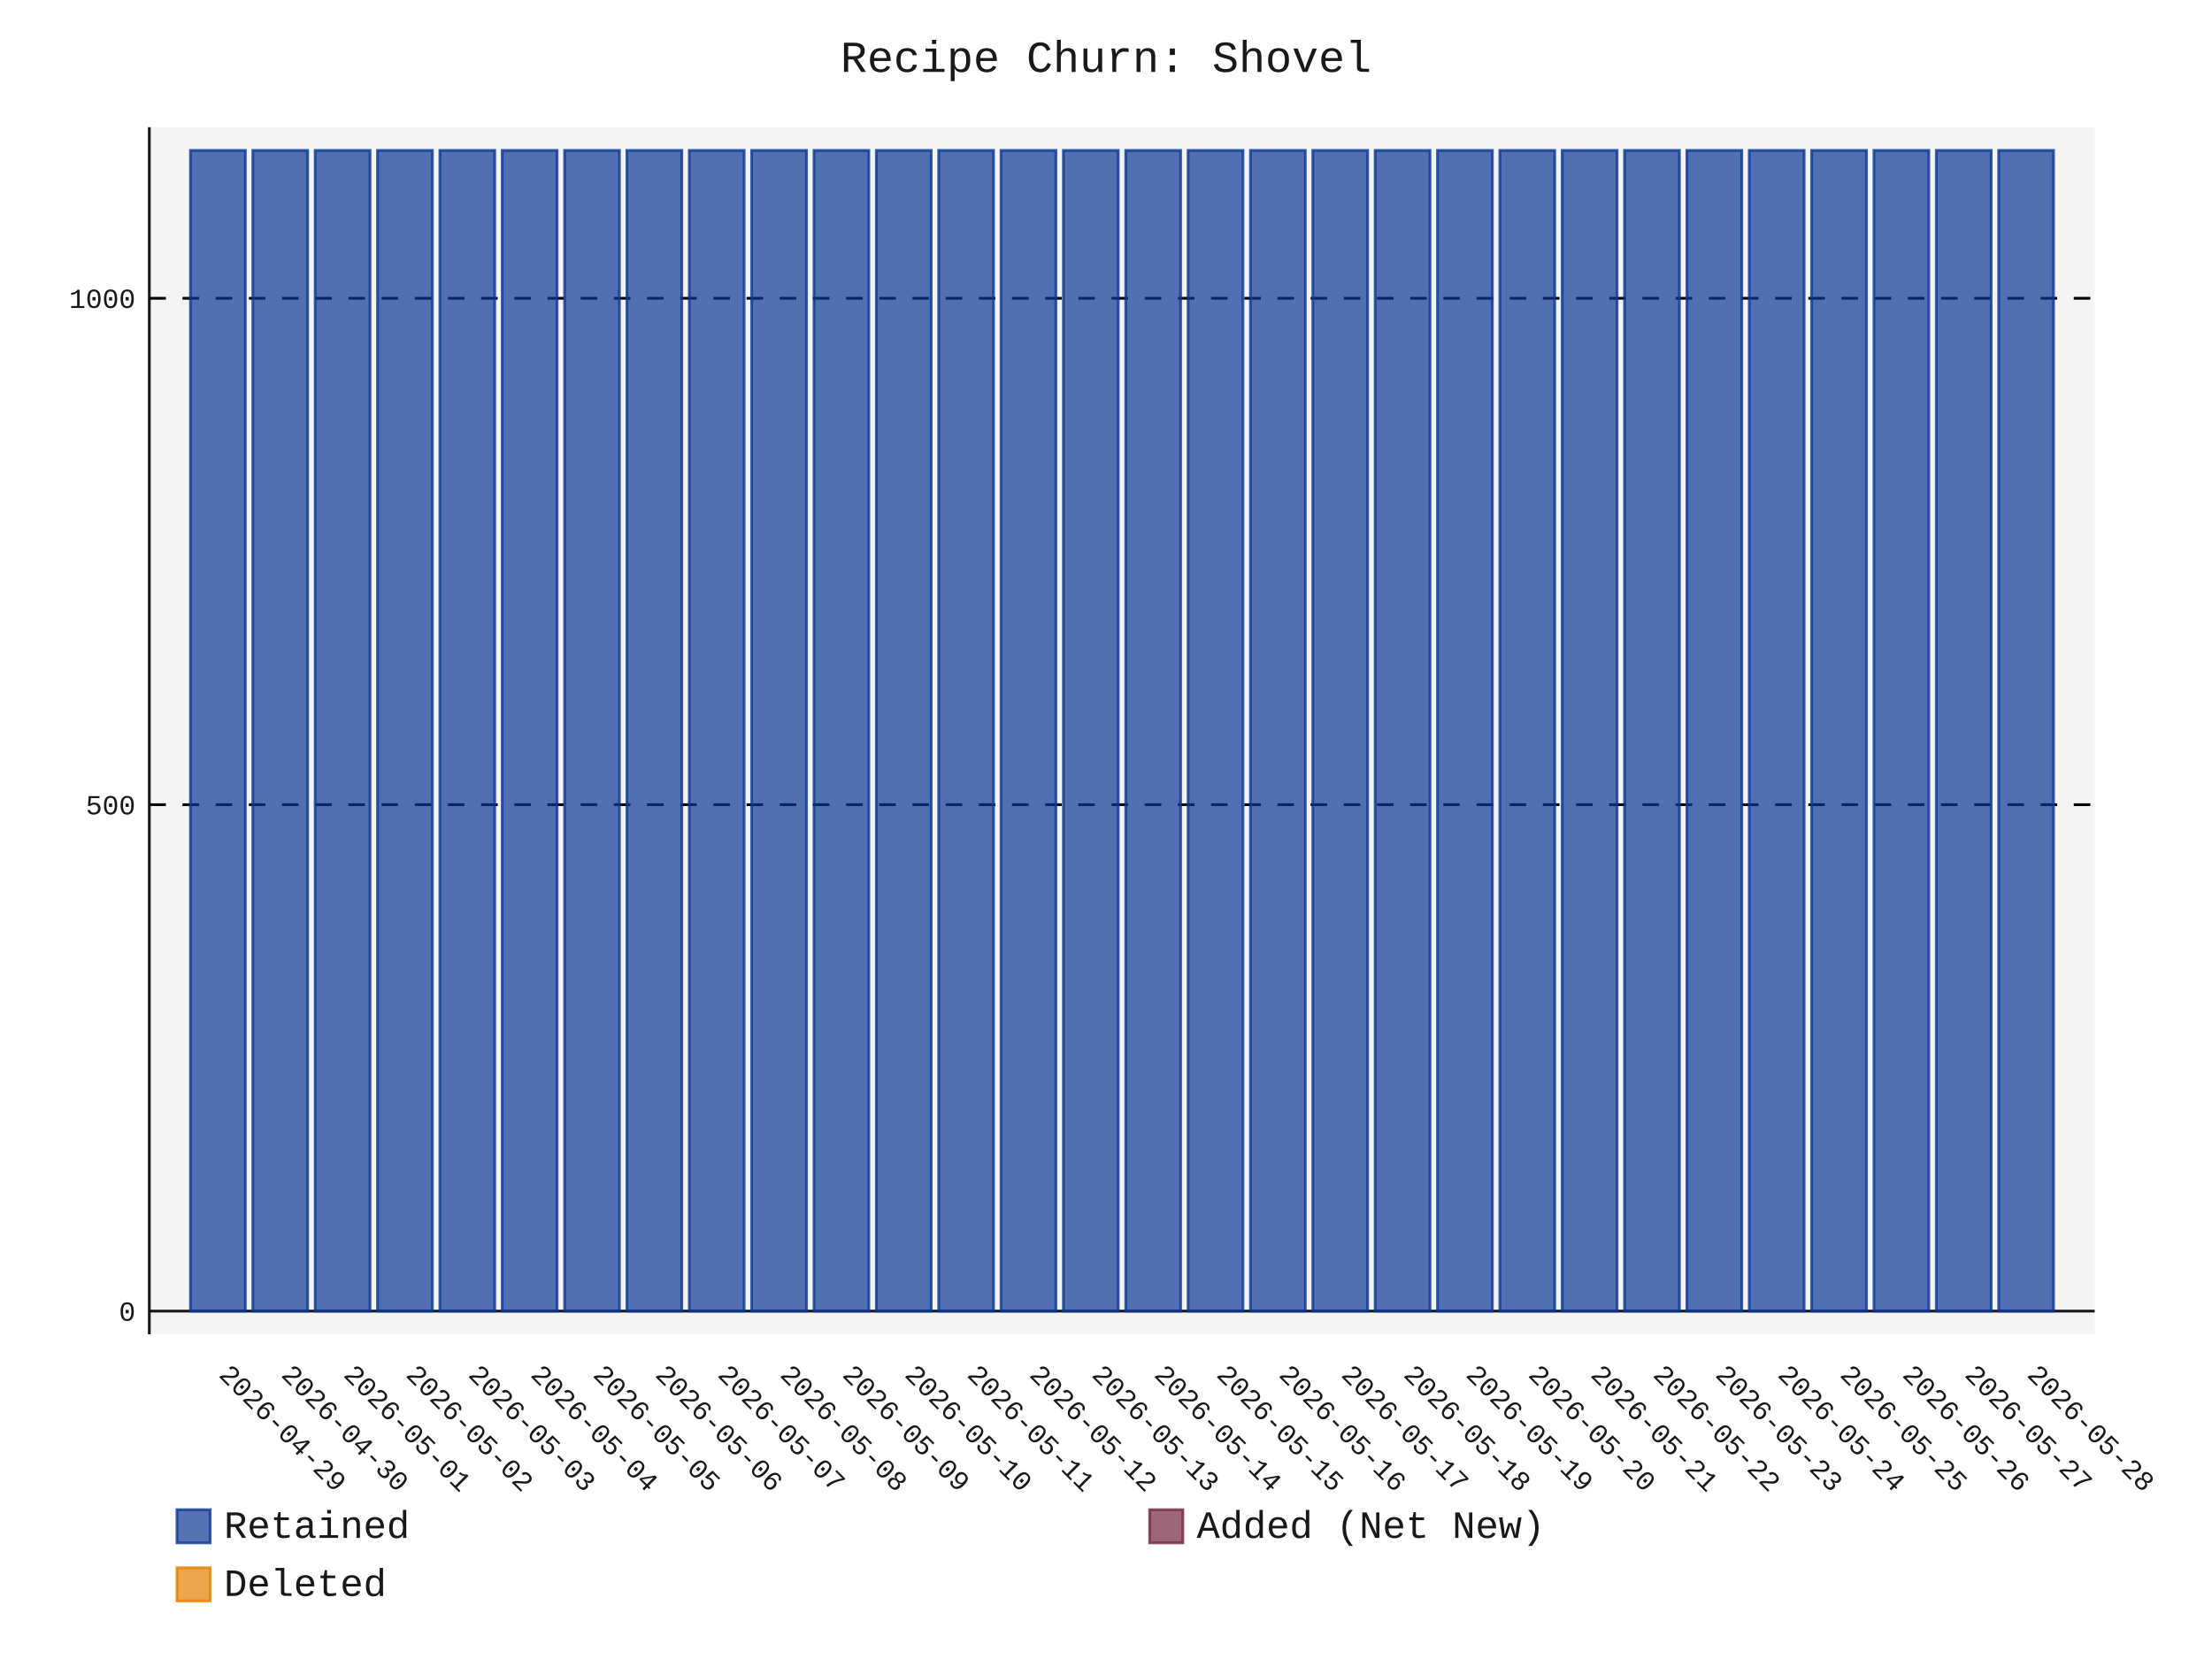
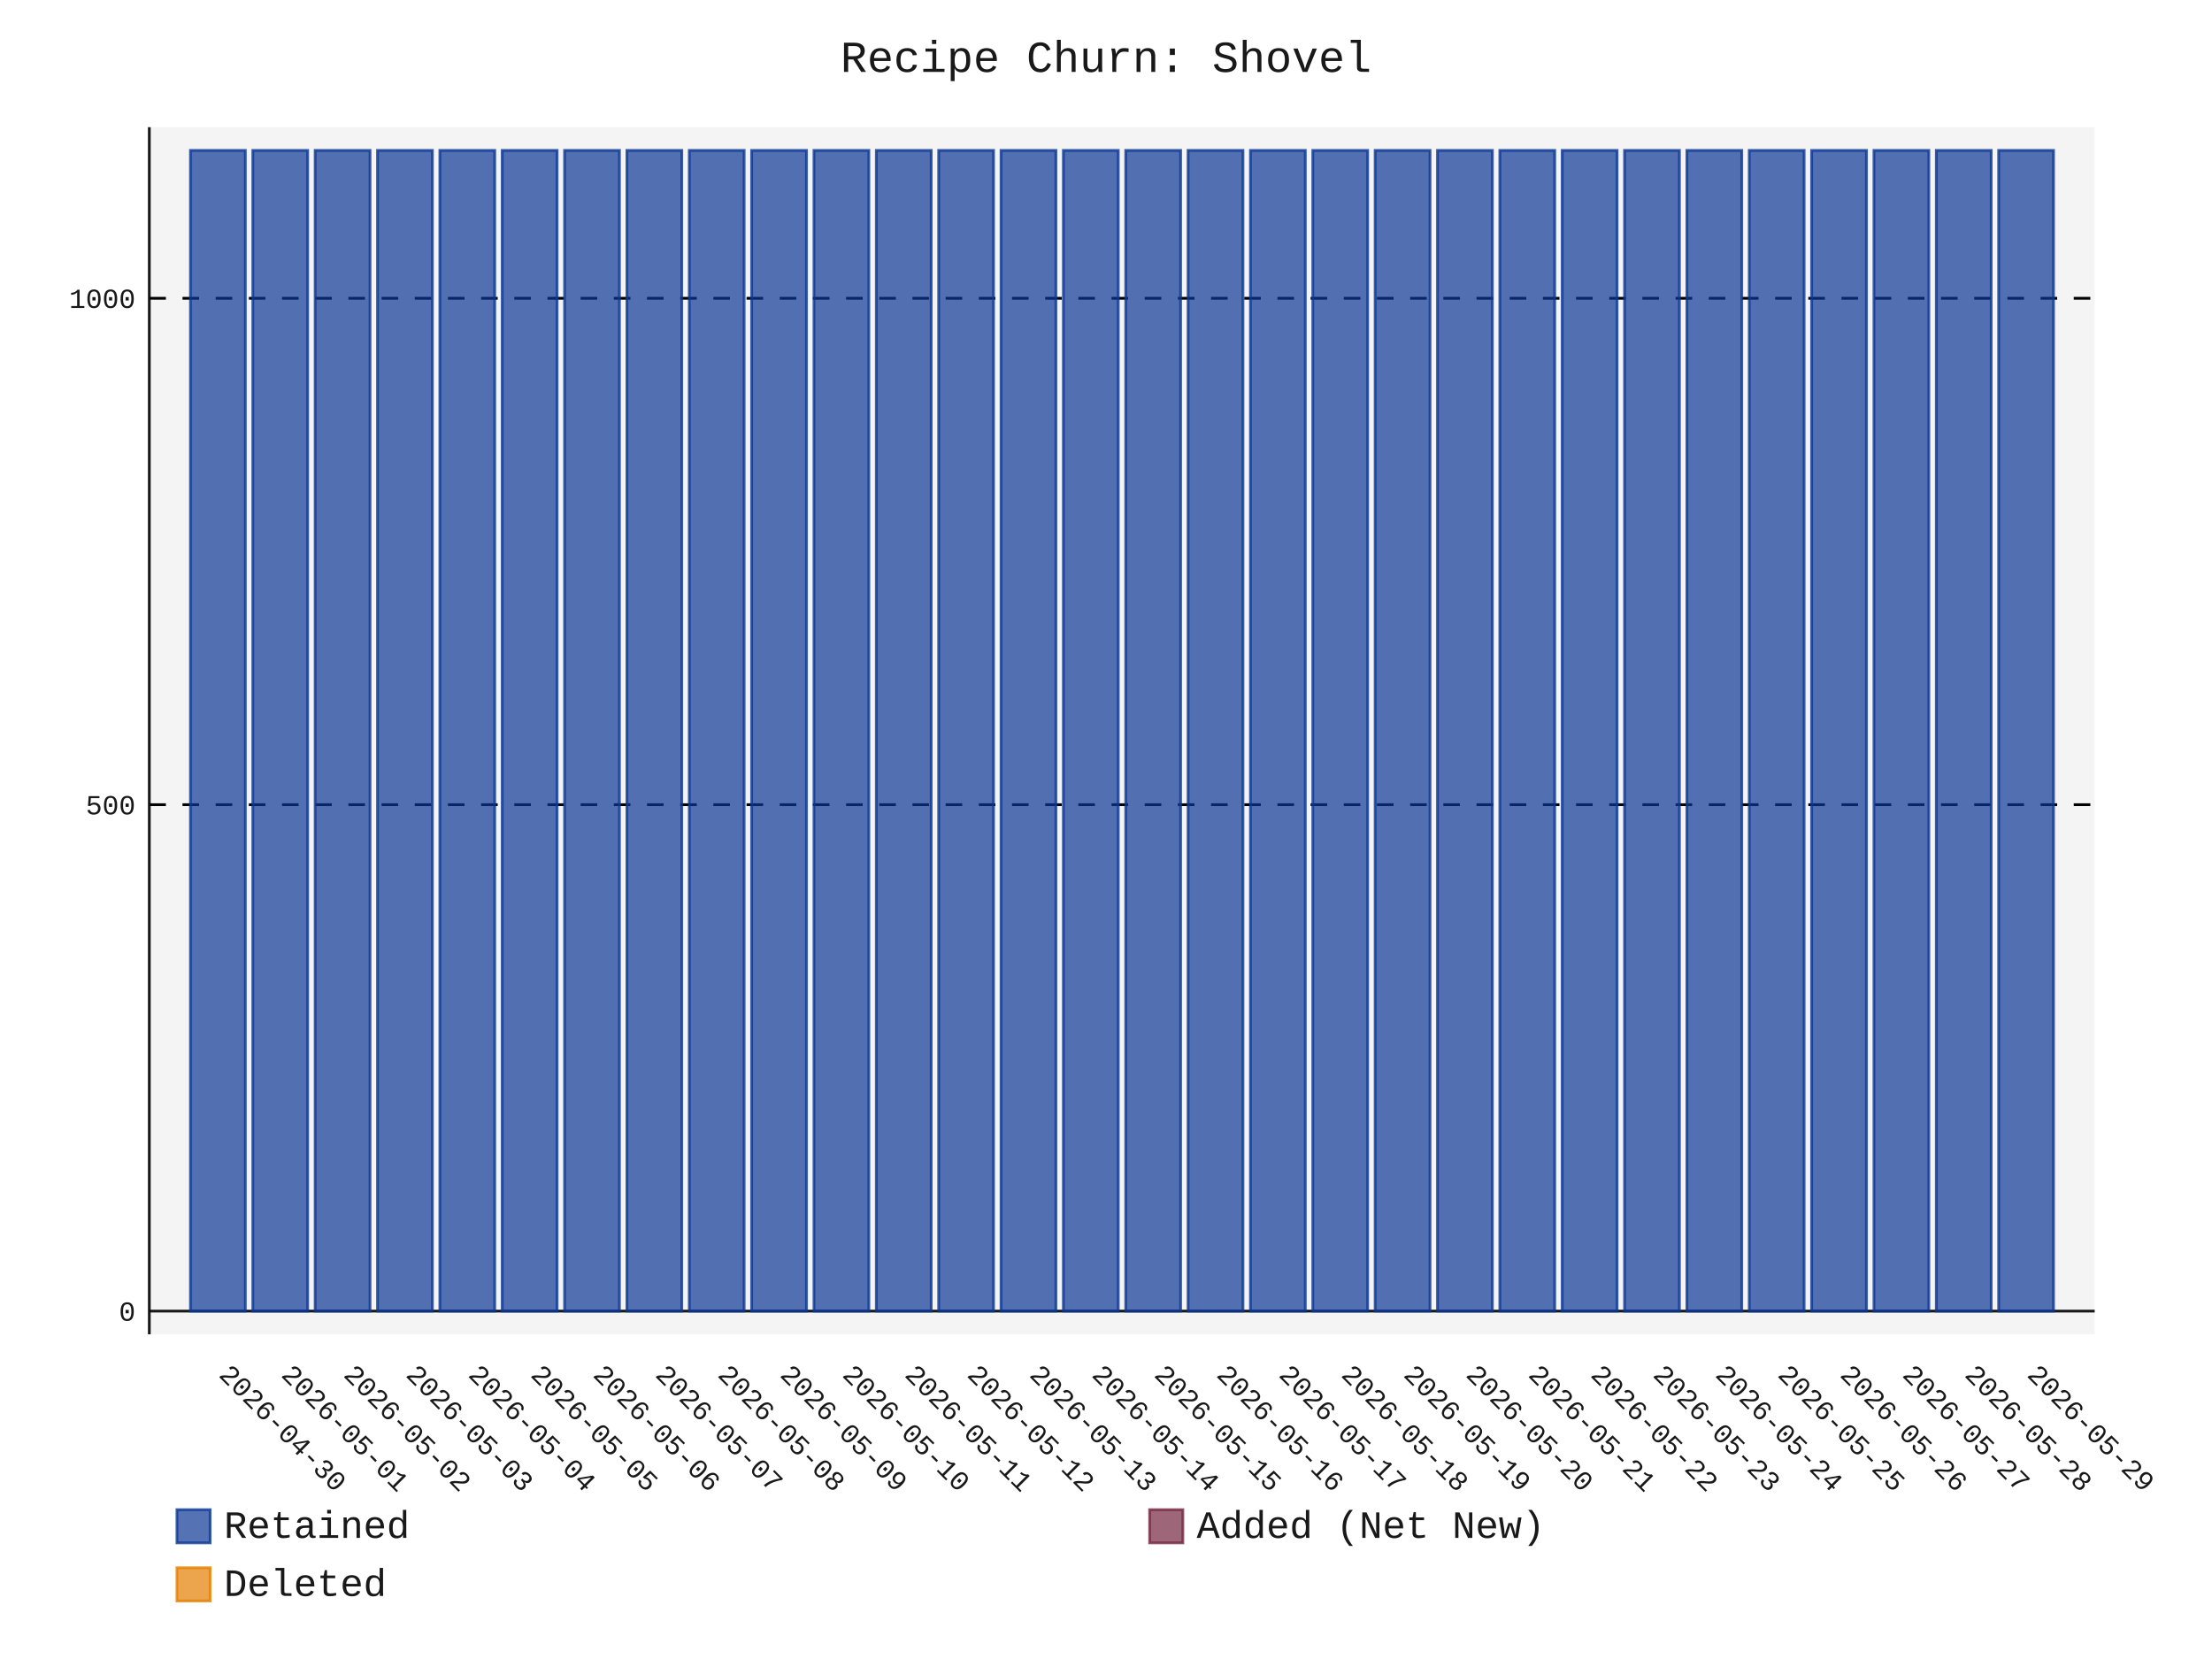
- <svg xmlns="http://www.w3.org/2000/svg" id="chart-14bdc4a5-f1b7-4f3d-92e0-f0f382c02bf8" class="pygal-chart" viewBox="0 0 800 600">
+ <svg xmlns="http://www.w3.org/2000/svg" id="chart-1c8604ef-02c5-4daf-bc35-042b46022754" class="pygal-chart" viewBox="0 0 800 600">
  <defs>
-     <style type="text/css">#chart-14bdc4a5-f1b7-4f3d-92e0-f0f382c02bf8{-webkit-user-select:none;-webkit-font-smoothing:antialiased;font-family:Consolas,"Liberation Mono",Menlo,Courier,monospace}#chart-14bdc4a5-f1b7-4f3d-92e0-f0f382c02bf8 .title{font-family:Consolas,"Liberation Mono",Menlo,Courier,monospace;font-size:16px}#chart-14bdc4a5-f1b7-4f3d-92e0-f0f382c02bf8 .legends .legend text{font-family:Consolas,"Liberation Mono",Menlo,Courier,monospace;font-size:14px}#chart-14bdc4a5-f1b7-4f3d-92e0-f0f382c02bf8 .axis text{font-family:Consolas,"Liberation Mono",Menlo,Courier,monospace;font-size:10px}#chart-14bdc4a5-f1b7-4f3d-92e0-f0f382c02bf8 .axis text.major{font-family:Consolas,"Liberation Mono",Menlo,Courier,monospace;font-size:10px}#chart-14bdc4a5-f1b7-4f3d-92e0-f0f382c02bf8 .text-overlay text.value{font-family:Consolas,"Liberation Mono",Menlo,Courier,monospace;font-size:16px}#chart-14bdc4a5-f1b7-4f3d-92e0-f0f382c02bf8 .text-overlay text.label{font-family:Consolas,"Liberation Mono",Menlo,Courier,monospace;font-size:10px}#chart-14bdc4a5-f1b7-4f3d-92e0-f0f382c02bf8 .tooltip{font-family:Consolas,"Liberation Mono",Menlo,Courier,monospace;font-size:14px}#chart-14bdc4a5-f1b7-4f3d-92e0-f0f382c02bf8 text.no_data{font-family:Consolas,"Liberation Mono",Menlo,Courier,monospace;font-size:64px}
- #chart-14bdc4a5-f1b7-4f3d-92e0-f0f382c02bf8{background-color:transparent}#chart-14bdc4a5-f1b7-4f3d-92e0-f0f382c02bf8 path,#chart-14bdc4a5-f1b7-4f3d-92e0-f0f382c02bf8 line,#chart-14bdc4a5-f1b7-4f3d-92e0-f0f382c02bf8 rect,#chart-14bdc4a5-f1b7-4f3d-92e0-f0f382c02bf8 circle{-webkit-transition:150ms;-moz-transition:150ms;transition:150ms}#chart-14bdc4a5-f1b7-4f3d-92e0-f0f382c02bf8 .graph &gt; .background{fill:transparent}#chart-14bdc4a5-f1b7-4f3d-92e0-f0f382c02bf8 .plot &gt; .background{fill:rgba(240,240,240,0.7)}#chart-14bdc4a5-f1b7-4f3d-92e0-f0f382c02bf8 .graph{fill:rgba(0,0,0,0.9)}#chart-14bdc4a5-f1b7-4f3d-92e0-f0f382c02bf8 text.no_data{fill:rgba(0,0,0,0.9)}#chart-14bdc4a5-f1b7-4f3d-92e0-f0f382c02bf8 .title{fill:rgba(0,0,0,0.9)}#chart-14bdc4a5-f1b7-4f3d-92e0-f0f382c02bf8 .legends .legend text{fill:rgba(0,0,0,0.9)}#chart-14bdc4a5-f1b7-4f3d-92e0-f0f382c02bf8 .legends .legend:hover text{fill:rgba(0,0,0,0.9)}#chart-14bdc4a5-f1b7-4f3d-92e0-f0f382c02bf8 .axis .line{stroke:rgba(0,0,0,0.9)}#chart-14bdc4a5-f1b7-4f3d-92e0-f0f382c02bf8 .axis .guide.line{stroke:rgba(0,0,0,0.5)}#chart-14bdc4a5-f1b7-4f3d-92e0-f0f382c02bf8 .axis .major.line{stroke:rgba(0,0,0,0.9)}#chart-14bdc4a5-f1b7-4f3d-92e0-f0f382c02bf8 .axis text.major{fill:rgba(0,0,0,0.9)}#chart-14bdc4a5-f1b7-4f3d-92e0-f0f382c02bf8 .axis.y .guides:hover .guide.line,#chart-14bdc4a5-f1b7-4f3d-92e0-f0f382c02bf8 .line-graph .axis.x .guides:hover .guide.line,#chart-14bdc4a5-f1b7-4f3d-92e0-f0f382c02bf8 .stackedline-graph .axis.x .guides:hover .guide.line,#chart-14bdc4a5-f1b7-4f3d-92e0-f0f382c02bf8 .xy-graph .axis.x .guides:hover .guide.line{stroke:rgba(0,0,0,0.9)}#chart-14bdc4a5-f1b7-4f3d-92e0-f0f382c02bf8 .axis .guides:hover text{fill:rgba(0,0,0,0.9)}#chart-14bdc4a5-f1b7-4f3d-92e0-f0f382c02bf8 .reactive{fill-opacity:.7;stroke-opacity:.8;stroke-width:1}#chart-14bdc4a5-f1b7-4f3d-92e0-f0f382c02bf8 .ci{stroke:rgba(0,0,0,0.9)}#chart-14bdc4a5-f1b7-4f3d-92e0-f0f382c02bf8 .reactive.active,#chart-14bdc4a5-f1b7-4f3d-92e0-f0f382c02bf8 .active .reactive{fill-opacity:.8;stroke-opacity:.9;stroke-width:4}#chart-14bdc4a5-f1b7-4f3d-92e0-f0f382c02bf8 .ci .reactive.active{stroke-width:1.5}#chart-14bdc4a5-f1b7-4f3d-92e0-f0f382c02bf8 .series text{fill:rgba(0,0,0,0.9)}#chart-14bdc4a5-f1b7-4f3d-92e0-f0f382c02bf8 .tooltip rect{fill:rgba(240,240,240,0.7);stroke:rgba(0,0,0,0.9);-webkit-transition:opacity 150ms;-moz-transition:opacity 150ms;transition:opacity 150ms}#chart-14bdc4a5-f1b7-4f3d-92e0-f0f382c02bf8 .tooltip .label{fill:rgba(0,0,0,0.9)}#chart-14bdc4a5-f1b7-4f3d-92e0-f0f382c02bf8 .tooltip .label{fill:rgba(0,0,0,0.9)}#chart-14bdc4a5-f1b7-4f3d-92e0-f0f382c02bf8 .tooltip .legend{font-size:.8em;fill:rgba(0,0,0,0.5)}#chart-14bdc4a5-f1b7-4f3d-92e0-f0f382c02bf8 .tooltip .x_label{font-size:.6em;fill:rgba(0,0,0,0.9)}#chart-14bdc4a5-f1b7-4f3d-92e0-f0f382c02bf8 .tooltip .xlink{font-size:.5em;text-decoration:underline}#chart-14bdc4a5-f1b7-4f3d-92e0-f0f382c02bf8 .tooltip .value{font-size:1.5em}#chart-14bdc4a5-f1b7-4f3d-92e0-f0f382c02bf8 .bound{font-size:.5em}#chart-14bdc4a5-f1b7-4f3d-92e0-f0f382c02bf8 .max-value{font-size:.75em;fill:rgba(0,0,0,0.5)}#chart-14bdc4a5-f1b7-4f3d-92e0-f0f382c02bf8 .map-element{fill:rgba(240,240,240,0.7);stroke:rgba(0,0,0,0.5) !important}#chart-14bdc4a5-f1b7-4f3d-92e0-f0f382c02bf8 .map-element .reactive{fill-opacity:inherit;stroke-opacity:inherit}#chart-14bdc4a5-f1b7-4f3d-92e0-f0f382c02bf8 .color-0,#chart-14bdc4a5-f1b7-4f3d-92e0-f0f382c02bf8 .color-0 a:visited{stroke:rgb(12,55,149);fill:rgb(12,55,149)}#chart-14bdc4a5-f1b7-4f3d-92e0-f0f382c02bf8 .color-1,#chart-14bdc4a5-f1b7-4f3d-92e0-f0f382c02bf8 .color-1 a:visited{stroke:rgb(117,38,65);fill:rgb(117,38,65)}#chart-14bdc4a5-f1b7-4f3d-92e0-f0f382c02bf8 .color-2,#chart-14bdc4a5-f1b7-4f3d-92e0-f0f382c02bf8 .color-2 a:visited{stroke:rgb(228,127,0);fill:rgb(228,127,0)}#chart-14bdc4a5-f1b7-4f3d-92e0-f0f382c02bf8 .text-overlay .color-0 text{fill:black}#chart-14bdc4a5-f1b7-4f3d-92e0-f0f382c02bf8 .text-overlay .color-1 text{fill:black}#chart-14bdc4a5-f1b7-4f3d-92e0-f0f382c02bf8 .text-overlay .color-2 text{fill:black}
- #chart-14bdc4a5-f1b7-4f3d-92e0-f0f382c02bf8 text.no_data{text-anchor:middle}#chart-14bdc4a5-f1b7-4f3d-92e0-f0f382c02bf8 .guide.line{fill:none}#chart-14bdc4a5-f1b7-4f3d-92e0-f0f382c02bf8 .centered{text-anchor:middle}#chart-14bdc4a5-f1b7-4f3d-92e0-f0f382c02bf8 .title{text-anchor:middle}#chart-14bdc4a5-f1b7-4f3d-92e0-f0f382c02bf8 .legends .legend text{fill-opacity:1}#chart-14bdc4a5-f1b7-4f3d-92e0-f0f382c02bf8 .axis.x text{text-anchor:middle}#chart-14bdc4a5-f1b7-4f3d-92e0-f0f382c02bf8 .axis.x:not(.web) text[transform]{text-anchor:start}#chart-14bdc4a5-f1b7-4f3d-92e0-f0f382c02bf8 .axis.x:not(.web) text[transform].backwards{text-anchor:end}#chart-14bdc4a5-f1b7-4f3d-92e0-f0f382c02bf8 .axis.y text{text-anchor:end}#chart-14bdc4a5-f1b7-4f3d-92e0-f0f382c02bf8 .axis.y text[transform].backwards{text-anchor:start}#chart-14bdc4a5-f1b7-4f3d-92e0-f0f382c02bf8 .axis.y2 text{text-anchor:start}#chart-14bdc4a5-f1b7-4f3d-92e0-f0f382c02bf8 .axis.y2 text[transform].backwards{text-anchor:end}#chart-14bdc4a5-f1b7-4f3d-92e0-f0f382c02bf8 .axis .guide.line{stroke-dasharray:4,4;stroke:black}#chart-14bdc4a5-f1b7-4f3d-92e0-f0f382c02bf8 .axis .major.guide.line{stroke-dasharray:6,6;stroke:black}#chart-14bdc4a5-f1b7-4f3d-92e0-f0f382c02bf8 .horizontal .axis.y .guide.line,#chart-14bdc4a5-f1b7-4f3d-92e0-f0f382c02bf8 .horizontal .axis.y2 .guide.line,#chart-14bdc4a5-f1b7-4f3d-92e0-f0f382c02bf8 .vertical .axis.x .guide.line{opacity:0}#chart-14bdc4a5-f1b7-4f3d-92e0-f0f382c02bf8 .horizontal .axis.always_show .guide.line,#chart-14bdc4a5-f1b7-4f3d-92e0-f0f382c02bf8 .vertical .axis.always_show .guide.line{opacity:1 !important}#chart-14bdc4a5-f1b7-4f3d-92e0-f0f382c02bf8 .axis.y .guides:hover .guide.line,#chart-14bdc4a5-f1b7-4f3d-92e0-f0f382c02bf8 .axis.y2 .guides:hover .guide.line,#chart-14bdc4a5-f1b7-4f3d-92e0-f0f382c02bf8 .axis.x .guides:hover .guide.line{opacity:1}#chart-14bdc4a5-f1b7-4f3d-92e0-f0f382c02bf8 .axis .guides:hover text{opacity:1}#chart-14bdc4a5-f1b7-4f3d-92e0-f0f382c02bf8 .nofill{fill:none}#chart-14bdc4a5-f1b7-4f3d-92e0-f0f382c02bf8 .subtle-fill{fill-opacity:.2}#chart-14bdc4a5-f1b7-4f3d-92e0-f0f382c02bf8 .dot{stroke-width:1px;fill-opacity:1;stroke-opacity:1}#chart-14bdc4a5-f1b7-4f3d-92e0-f0f382c02bf8 .dot.active{stroke-width:5px}#chart-14bdc4a5-f1b7-4f3d-92e0-f0f382c02bf8 .dot.negative{fill:transparent}#chart-14bdc4a5-f1b7-4f3d-92e0-f0f382c02bf8 text,#chart-14bdc4a5-f1b7-4f3d-92e0-f0f382c02bf8 tspan{stroke:none !important}#chart-14bdc4a5-f1b7-4f3d-92e0-f0f382c02bf8 .series text.active{opacity:1}#chart-14bdc4a5-f1b7-4f3d-92e0-f0f382c02bf8 .tooltip rect{fill-opacity:.95;stroke-width:.5}#chart-14bdc4a5-f1b7-4f3d-92e0-f0f382c02bf8 .tooltip text{fill-opacity:1}#chart-14bdc4a5-f1b7-4f3d-92e0-f0f382c02bf8 .showable{visibility:hidden}#chart-14bdc4a5-f1b7-4f3d-92e0-f0f382c02bf8 .showable.shown{visibility:visible}#chart-14bdc4a5-f1b7-4f3d-92e0-f0f382c02bf8 .gauge-background{fill:rgba(229,229,229,1);stroke:none}#chart-14bdc4a5-f1b7-4f3d-92e0-f0f382c02bf8 .bg-lines{stroke:transparent;stroke-width:2px}</style>
+     <style type="text/css">#chart-1c8604ef-02c5-4daf-bc35-042b46022754{-webkit-user-select:none;-webkit-font-smoothing:antialiased;font-family:Consolas,"Liberation Mono",Menlo,Courier,monospace}#chart-1c8604ef-02c5-4daf-bc35-042b46022754 .title{font-family:Consolas,"Liberation Mono",Menlo,Courier,monospace;font-size:16px}#chart-1c8604ef-02c5-4daf-bc35-042b46022754 .legends .legend text{font-family:Consolas,"Liberation Mono",Menlo,Courier,monospace;font-size:14px}#chart-1c8604ef-02c5-4daf-bc35-042b46022754 .axis text{font-family:Consolas,"Liberation Mono",Menlo,Courier,monospace;font-size:10px}#chart-1c8604ef-02c5-4daf-bc35-042b46022754 .axis text.major{font-family:Consolas,"Liberation Mono",Menlo,Courier,monospace;font-size:10px}#chart-1c8604ef-02c5-4daf-bc35-042b46022754 .text-overlay text.value{font-family:Consolas,"Liberation Mono",Menlo,Courier,monospace;font-size:16px}#chart-1c8604ef-02c5-4daf-bc35-042b46022754 .text-overlay text.label{font-family:Consolas,"Liberation Mono",Menlo,Courier,monospace;font-size:10px}#chart-1c8604ef-02c5-4daf-bc35-042b46022754 .tooltip{font-family:Consolas,"Liberation Mono",Menlo,Courier,monospace;font-size:14px}#chart-1c8604ef-02c5-4daf-bc35-042b46022754 text.no_data{font-family:Consolas,"Liberation Mono",Menlo,Courier,monospace;font-size:64px}
+ #chart-1c8604ef-02c5-4daf-bc35-042b46022754{background-color:transparent}#chart-1c8604ef-02c5-4daf-bc35-042b46022754 path,#chart-1c8604ef-02c5-4daf-bc35-042b46022754 line,#chart-1c8604ef-02c5-4daf-bc35-042b46022754 rect,#chart-1c8604ef-02c5-4daf-bc35-042b46022754 circle{-webkit-transition:150ms;-moz-transition:150ms;transition:150ms}#chart-1c8604ef-02c5-4daf-bc35-042b46022754 .graph &gt; .background{fill:transparent}#chart-1c8604ef-02c5-4daf-bc35-042b46022754 .plot &gt; .background{fill:rgba(240,240,240,0.7)}#chart-1c8604ef-02c5-4daf-bc35-042b46022754 .graph{fill:rgba(0,0,0,0.9)}#chart-1c8604ef-02c5-4daf-bc35-042b46022754 text.no_data{fill:rgba(0,0,0,0.9)}#chart-1c8604ef-02c5-4daf-bc35-042b46022754 .title{fill:rgba(0,0,0,0.9)}#chart-1c8604ef-02c5-4daf-bc35-042b46022754 .legends .legend text{fill:rgba(0,0,0,0.9)}#chart-1c8604ef-02c5-4daf-bc35-042b46022754 .legends .legend:hover text{fill:rgba(0,0,0,0.9)}#chart-1c8604ef-02c5-4daf-bc35-042b46022754 .axis .line{stroke:rgba(0,0,0,0.9)}#chart-1c8604ef-02c5-4daf-bc35-042b46022754 .axis .guide.line{stroke:rgba(0,0,0,0.5)}#chart-1c8604ef-02c5-4daf-bc35-042b46022754 .axis .major.line{stroke:rgba(0,0,0,0.9)}#chart-1c8604ef-02c5-4daf-bc35-042b46022754 .axis text.major{fill:rgba(0,0,0,0.9)}#chart-1c8604ef-02c5-4daf-bc35-042b46022754 .axis.y .guides:hover .guide.line,#chart-1c8604ef-02c5-4daf-bc35-042b46022754 .line-graph .axis.x .guides:hover .guide.line,#chart-1c8604ef-02c5-4daf-bc35-042b46022754 .stackedline-graph .axis.x .guides:hover .guide.line,#chart-1c8604ef-02c5-4daf-bc35-042b46022754 .xy-graph .axis.x .guides:hover .guide.line{stroke:rgba(0,0,0,0.9)}#chart-1c8604ef-02c5-4daf-bc35-042b46022754 .axis .guides:hover text{fill:rgba(0,0,0,0.9)}#chart-1c8604ef-02c5-4daf-bc35-042b46022754 .reactive{fill-opacity:.7;stroke-opacity:.8;stroke-width:1}#chart-1c8604ef-02c5-4daf-bc35-042b46022754 .ci{stroke:rgba(0,0,0,0.9)}#chart-1c8604ef-02c5-4daf-bc35-042b46022754 .reactive.active,#chart-1c8604ef-02c5-4daf-bc35-042b46022754 .active .reactive{fill-opacity:.8;stroke-opacity:.9;stroke-width:4}#chart-1c8604ef-02c5-4daf-bc35-042b46022754 .ci .reactive.active{stroke-width:1.5}#chart-1c8604ef-02c5-4daf-bc35-042b46022754 .series text{fill:rgba(0,0,0,0.9)}#chart-1c8604ef-02c5-4daf-bc35-042b46022754 .tooltip rect{fill:rgba(240,240,240,0.7);stroke:rgba(0,0,0,0.9);-webkit-transition:opacity 150ms;-moz-transition:opacity 150ms;transition:opacity 150ms}#chart-1c8604ef-02c5-4daf-bc35-042b46022754 .tooltip .label{fill:rgba(0,0,0,0.9)}#chart-1c8604ef-02c5-4daf-bc35-042b46022754 .tooltip .label{fill:rgba(0,0,0,0.9)}#chart-1c8604ef-02c5-4daf-bc35-042b46022754 .tooltip .legend{font-size:.8em;fill:rgba(0,0,0,0.5)}#chart-1c8604ef-02c5-4daf-bc35-042b46022754 .tooltip .x_label{font-size:.6em;fill:rgba(0,0,0,0.9)}#chart-1c8604ef-02c5-4daf-bc35-042b46022754 .tooltip .xlink{font-size:.5em;text-decoration:underline}#chart-1c8604ef-02c5-4daf-bc35-042b46022754 .tooltip .value{font-size:1.5em}#chart-1c8604ef-02c5-4daf-bc35-042b46022754 .bound{font-size:.5em}#chart-1c8604ef-02c5-4daf-bc35-042b46022754 .max-value{font-size:.75em;fill:rgba(0,0,0,0.5)}#chart-1c8604ef-02c5-4daf-bc35-042b46022754 .map-element{fill:rgba(240,240,240,0.7);stroke:rgba(0,0,0,0.5) !important}#chart-1c8604ef-02c5-4daf-bc35-042b46022754 .map-element .reactive{fill-opacity:inherit;stroke-opacity:inherit}#chart-1c8604ef-02c5-4daf-bc35-042b46022754 .color-0,#chart-1c8604ef-02c5-4daf-bc35-042b46022754 .color-0 a:visited{stroke:rgb(12,55,149);fill:rgb(12,55,149)}#chart-1c8604ef-02c5-4daf-bc35-042b46022754 .color-1,#chart-1c8604ef-02c5-4daf-bc35-042b46022754 .color-1 a:visited{stroke:rgb(117,38,65);fill:rgb(117,38,65)}#chart-1c8604ef-02c5-4daf-bc35-042b46022754 .color-2,#chart-1c8604ef-02c5-4daf-bc35-042b46022754 .color-2 a:visited{stroke:rgb(228,127,0);fill:rgb(228,127,0)}#chart-1c8604ef-02c5-4daf-bc35-042b46022754 .text-overlay .color-0 text{fill:black}#chart-1c8604ef-02c5-4daf-bc35-042b46022754 .text-overlay .color-1 text{fill:black}#chart-1c8604ef-02c5-4daf-bc35-042b46022754 .text-overlay .color-2 text{fill:black}
+ #chart-1c8604ef-02c5-4daf-bc35-042b46022754 text.no_data{text-anchor:middle}#chart-1c8604ef-02c5-4daf-bc35-042b46022754 .guide.line{fill:none}#chart-1c8604ef-02c5-4daf-bc35-042b46022754 .centered{text-anchor:middle}#chart-1c8604ef-02c5-4daf-bc35-042b46022754 .title{text-anchor:middle}#chart-1c8604ef-02c5-4daf-bc35-042b46022754 .legends .legend text{fill-opacity:1}#chart-1c8604ef-02c5-4daf-bc35-042b46022754 .axis.x text{text-anchor:middle}#chart-1c8604ef-02c5-4daf-bc35-042b46022754 .axis.x:not(.web) text[transform]{text-anchor:start}#chart-1c8604ef-02c5-4daf-bc35-042b46022754 .axis.x:not(.web) text[transform].backwards{text-anchor:end}#chart-1c8604ef-02c5-4daf-bc35-042b46022754 .axis.y text{text-anchor:end}#chart-1c8604ef-02c5-4daf-bc35-042b46022754 .axis.y text[transform].backwards{text-anchor:start}#chart-1c8604ef-02c5-4daf-bc35-042b46022754 .axis.y2 text{text-anchor:start}#chart-1c8604ef-02c5-4daf-bc35-042b46022754 .axis.y2 text[transform].backwards{text-anchor:end}#chart-1c8604ef-02c5-4daf-bc35-042b46022754 .axis .guide.line{stroke-dasharray:4,4;stroke:black}#chart-1c8604ef-02c5-4daf-bc35-042b46022754 .axis .major.guide.line{stroke-dasharray:6,6;stroke:black}#chart-1c8604ef-02c5-4daf-bc35-042b46022754 .horizontal .axis.y .guide.line,#chart-1c8604ef-02c5-4daf-bc35-042b46022754 .horizontal .axis.y2 .guide.line,#chart-1c8604ef-02c5-4daf-bc35-042b46022754 .vertical .axis.x .guide.line{opacity:0}#chart-1c8604ef-02c5-4daf-bc35-042b46022754 .horizontal .axis.always_show .guide.line,#chart-1c8604ef-02c5-4daf-bc35-042b46022754 .vertical .axis.always_show .guide.line{opacity:1 !important}#chart-1c8604ef-02c5-4daf-bc35-042b46022754 .axis.y .guides:hover .guide.line,#chart-1c8604ef-02c5-4daf-bc35-042b46022754 .axis.y2 .guides:hover .guide.line,#chart-1c8604ef-02c5-4daf-bc35-042b46022754 .axis.x .guides:hover .guide.line{opacity:1}#chart-1c8604ef-02c5-4daf-bc35-042b46022754 .axis .guides:hover text{opacity:1}#chart-1c8604ef-02c5-4daf-bc35-042b46022754 .nofill{fill:none}#chart-1c8604ef-02c5-4daf-bc35-042b46022754 .subtle-fill{fill-opacity:.2}#chart-1c8604ef-02c5-4daf-bc35-042b46022754 .dot{stroke-width:1px;fill-opacity:1;stroke-opacity:1}#chart-1c8604ef-02c5-4daf-bc35-042b46022754 .dot.active{stroke-width:5px}#chart-1c8604ef-02c5-4daf-bc35-042b46022754 .dot.negative{fill:transparent}#chart-1c8604ef-02c5-4daf-bc35-042b46022754 text,#chart-1c8604ef-02c5-4daf-bc35-042b46022754 tspan{stroke:none !important}#chart-1c8604ef-02c5-4daf-bc35-042b46022754 .series text.active{opacity:1}#chart-1c8604ef-02c5-4daf-bc35-042b46022754 .tooltip rect{fill-opacity:.95;stroke-width:.5}#chart-1c8604ef-02c5-4daf-bc35-042b46022754 .tooltip text{fill-opacity:1}#chart-1c8604ef-02c5-4daf-bc35-042b46022754 .showable{visibility:hidden}#chart-1c8604ef-02c5-4daf-bc35-042b46022754 .showable.shown{visibility:visible}#chart-1c8604ef-02c5-4daf-bc35-042b46022754 .gauge-background{fill:rgba(229,229,229,1);stroke:none}#chart-1c8604ef-02c5-4daf-bc35-042b46022754 .bg-lines{stroke:transparent;stroke-width:2px}</style>
  </defs>
  <g class="graph stackedbar-graph vertical">
    <rect x="0" y="0" width="800" height="600" class="background" />
    <g transform="translate(54, 46)" class="plot">
      <rect x="0" y="0" width="703.574" height="436.574" class="background" />
      <g class="axis y always_show">
        <g class="guides">
          <path d="M0 428.178 h703.574" class="axis major line" />
          <text x="-5" y="431.678" class="major">0</text>
        </g>
        <g class="guides">
          <path d="M0 245.027 h703.574" class="major guide line" />
          <text x="-5" y="248.527" class="major">500</text>
        </g>
        <g class="guides">
          <path d="M0 61.876 h703.574" class="major guide line" />
          <text x="-5" y="65.376" class="major">1000</text>
        </g>
      </g>
      <g class="axis x">
        <path d="M0 0 v436.574" class="line" />
        <g class="guides">
          <path d="M24.805 0 v436.574" class="guide line" />
-           <text x="24.805" y="451.574" class="" transform="rotate(45 24.80548 451.5736)">2026-04-29</text>
+           <text x="24.805" y="451.574" class="" transform="rotate(45 24.80548 451.5736)">2026-04-30</text>
        </g>
        <g class="guides">
          <path d="M47.356 0 v436.574" class="guide line" />
-           <text x="47.356" y="451.574" class="" transform="rotate(45 47.35592 451.5736)">2026-04-30</text>
+           <text x="47.356" y="451.574" class="" transform="rotate(45 47.35592 451.5736)">2026-05-01</text>
        </g>
        <g class="guides">
          <path d="M69.906 0 v436.574" class="guide line" />
-           <text x="69.906" y="451.574" class="" transform="rotate(45 69.90635 451.5736)">2026-05-01</text>
+           <text x="69.906" y="451.574" class="" transform="rotate(45 69.90635 451.5736)">2026-05-02</text>
        </g>
        <g class="guides">
          <path d="M92.457 0 v436.574" class="guide line" />
-           <text x="92.457" y="451.574" class="" transform="rotate(45 92.45679 451.5736)">2026-05-02</text>
+           <text x="92.457" y="451.574" class="" transform="rotate(45 92.45679 451.5736)">2026-05-03</text>
        </g>
        <g class="guides">
          <path d="M115.007 0 v436.574" class="guide line" />
-           <text x="115.007" y="451.574" class="" transform="rotate(45 115.0072 451.5736)">2026-05-03</text>
+           <text x="115.007" y="451.574" class="" transform="rotate(45 115.0072 451.5736)">2026-05-04</text>
        </g>
        <g class="guides">
          <path d="M137.558 0 v436.574" class="guide line" />
-           <text x="137.558" y="451.574" class="" transform="rotate(45 137.5577 451.5736)">2026-05-04</text>
+           <text x="137.558" y="451.574" class="" transform="rotate(45 137.5577 451.5736)">2026-05-05</text>
        </g>
        <g class="guides">
          <path d="M160.108 0 v436.574" class="guide line" />
-           <text x="160.108" y="451.574" class="" transform="rotate(45 160.1081 451.5736)">2026-05-05</text>
+           <text x="160.108" y="451.574" class="" transform="rotate(45 160.1081 451.5736)">2026-05-06</text>
        </g>
        <g class="guides">
          <path d="M182.659 0 v436.574" class="guide line" />
-           <text x="182.659" y="451.574" class="" transform="rotate(45 182.6585 451.5736)">2026-05-06</text>
+           <text x="182.659" y="451.574" class="" transform="rotate(45 182.6585 451.5736)">2026-05-07</text>
        </g>
        <g class="guides">
          <path d="M205.209 0 v436.574" class="guide line" />
-           <text x="205.209" y="451.574" class="" transform="rotate(45 205.209 451.5736)">2026-05-07</text>
+           <text x="205.209" y="451.574" class="" transform="rotate(45 205.209 451.5736)">2026-05-08</text>
        </g>
        <g class="guides">
          <path d="M227.759 0 v436.574" class="guide line" />
-           <text x="227.759" y="451.574" class="" transform="rotate(45 227.7594 451.5736)">2026-05-08</text>
+           <text x="227.759" y="451.574" class="" transform="rotate(45 227.7594 451.5736)">2026-05-09</text>
        </g>
        <g class="guides">
          <path d="M250.31 0 v436.574" class="guide line" />
-           <text x="250.31" y="451.574" class="" transform="rotate(45 250.3098 451.5736)">2026-05-09</text>
+           <text x="250.31" y="451.574" class="" transform="rotate(45 250.3098 451.5736)">2026-05-10</text>
        </g>
        <g class="guides">
          <path d="M272.86 0 v436.574" class="guide line" />
-           <text x="272.86" y="451.574" class="" transform="rotate(45 272.8603 451.5736)">2026-05-10</text>
+           <text x="272.86" y="451.574" class="" transform="rotate(45 272.8603 451.5736)">2026-05-11</text>
        </g>
        <g class="guides">
          <path d="M295.411 0 v436.574" class="guide line" />
-           <text x="295.411" y="451.574" class="" transform="rotate(45 295.4107 451.5736)">2026-05-11</text>
+           <text x="295.411" y="451.574" class="" transform="rotate(45 295.4107 451.5736)">2026-05-12</text>
        </g>
        <g class="guides">
          <path d="M317.961 0 v436.574" class="guide line" />
-           <text x="317.961" y="451.574" class="" transform="rotate(45 317.9611 451.5736)">2026-05-12</text>
+           <text x="317.961" y="451.574" class="" transform="rotate(45 317.9611 451.5736)">2026-05-13</text>
        </g>
        <g class="guides">
          <path d="M340.512 0 v436.574" class="guide line" />
-           <text x="340.512" y="451.574" class="" transform="rotate(45 340.5116 451.5736)">2026-05-13</text>
+           <text x="340.512" y="451.574" class="" transform="rotate(45 340.5116 451.5736)">2026-05-14</text>
        </g>
        <g class="guides">
          <path d="M363.062 0 v436.574" class="guide line" />
-           <text x="363.062" y="451.574" class="" transform="rotate(45 363.062 451.5736)">2026-05-14</text>
+           <text x="363.062" y="451.574" class="" transform="rotate(45 363.062 451.5736)">2026-05-15</text>
        </g>
        <g class="guides">
          <path d="M385.612 0 v436.574" class="guide line" />
-           <text x="385.612" y="451.574" class="" transform="rotate(45 385.6125 451.5736)">2026-05-15</text>
+           <text x="385.612" y="451.574" class="" transform="rotate(45 385.6125 451.5736)">2026-05-16</text>
        </g>
        <g class="guides">
          <path d="M408.163 0 v436.574" class="guide line" />
-           <text x="408.163" y="451.574" class="" transform="rotate(45 408.1629 451.5736)">2026-05-16</text>
+           <text x="408.163" y="451.574" class="" transform="rotate(45 408.1629 451.5736)">2026-05-17</text>
        </g>
        <g class="guides">
          <path d="M430.713 0 v436.574" class="guide line" />
-           <text x="430.713" y="451.574" class="" transform="rotate(45 430.7133 451.5736)">2026-05-17</text>
+           <text x="430.713" y="451.574" class="" transform="rotate(45 430.7133 451.5736)">2026-05-18</text>
        </g>
        <g class="guides">
          <path d="M453.264 0 v436.574" class="guide line" />
-           <text x="453.264" y="451.574" class="" transform="rotate(45 453.2638 451.5736)">2026-05-18</text>
+           <text x="453.264" y="451.574" class="" transform="rotate(45 453.2638 451.5736)">2026-05-19</text>
        </g>
        <g class="guides">
          <path d="M475.814 0 v436.574" class="guide line" />
-           <text x="475.814" y="451.574" class="" transform="rotate(45 475.8142 451.5736)">2026-05-19</text>
+           <text x="475.814" y="451.574" class="" transform="rotate(45 475.8142 451.5736)">2026-05-20</text>
        </g>
        <g class="guides">
          <path d="M498.365 0 v436.574" class="guide line" />
-           <text x="498.365" y="451.574" class="" transform="rotate(45 498.3646 451.5736)">2026-05-20</text>
+           <text x="498.365" y="451.574" class="" transform="rotate(45 498.3646 451.5736)">2026-05-21</text>
        </g>
        <g class="guides">
          <path d="M520.915 0 v436.574" class="guide line" />
-           <text x="520.915" y="451.574" class="" transform="rotate(45 520.9151 451.5736)">2026-05-21</text>
+           <text x="520.915" y="451.574" class="" transform="rotate(45 520.9151 451.5736)">2026-05-22</text>
        </g>
        <g class="guides">
          <path d="M543.466 0 v436.574" class="guide line" />
-           <text x="543.465" y="451.574" class="" transform="rotate(45 543.4655 451.5736)">2026-05-22</text>
+           <text x="543.465" y="451.574" class="" transform="rotate(45 543.4655 451.5736)">2026-05-23</text>
        </g>
        <g class="guides">
          <path d="M566.016 0 v436.574" class="guide line" />
-           <text x="566.016" y="451.574" class="" transform="rotate(45 566.0159 451.5736)">2026-05-23</text>
+           <text x="566.016" y="451.574" class="" transform="rotate(45 566.0159 451.5736)">2026-05-24</text>
        </g>
        <g class="guides">
          <path d="M588.566 0 v436.574" class="guide line" />
-           <text x="588.566" y="451.574" class="" transform="rotate(45 588.5664 451.5736)">2026-05-24</text>
+           <text x="588.566" y="451.574" class="" transform="rotate(45 588.5664 451.5736)">2026-05-25</text>
        </g>
        <g class="guides">
          <path d="M611.117 0 v436.574" class="guide line" />
-           <text x="611.117" y="451.574" class="" transform="rotate(45 611.1168 451.5736)">2026-05-25</text>
+           <text x="611.117" y="451.574" class="" transform="rotate(45 611.1168 451.5736)">2026-05-26</text>
        </g>
        <g class="guides">
          <path d="M633.667 0 v436.574" class="guide line" />
-           <text x="633.667" y="451.574" class="" transform="rotate(45 633.6672 451.5736)">2026-05-26</text>
+           <text x="633.667" y="451.574" class="" transform="rotate(45 633.6672 451.5736)">2026-05-27</text>
        </g>
        <g class="guides">
          <path d="M656.218 0 v436.574" class="guide line" />
-           <text x="656.218" y="451.574" class="" transform="rotate(45 656.2177 451.5736)">2026-05-27</text>
+           <text x="656.218" y="451.574" class="" transform="rotate(45 656.2177 451.5736)">2026-05-28</text>
        </g>
        <g class="guides">
          <path d="M678.768 0 v436.574" class="guide line" />
-           <text x="678.768" y="451.574" class="" transform="rotate(45 678.7681 451.5736)">2026-05-28</text>
+           <text x="678.768" y="451.574" class="" transform="rotate(45 678.7681 451.5736)">2026-05-29</text>
        </g>
      </g>
      <g class="series serie-0 color-0">
        <g class="bars">
          <g class="bar">
            <rect x="14.883" y="8.396" rx="0" ry="0" width="19.844" height="419.782" class="rect reactive tooltip-trigger" />
          </g>
          <g class="bar">
            <rect x="37.434" y="8.396" rx="0" ry="0" width="19.844" height="419.782" class="rect reactive tooltip-trigger" />
          </g>
          <g class="bar">
            <rect x="59.984" y="8.396" rx="0" ry="0" width="19.844" height="419.782" class="rect reactive tooltip-trigger" />
          </g>
          <g class="bar">
            <rect x="82.535" y="8.396" rx="0" ry="0" width="19.844" height="419.782" class="rect reactive tooltip-trigger" />
          </g>
          <g class="bar">
            <rect x="105.085" y="8.396" rx="0" ry="0" width="19.844" height="419.782" class="rect reactive tooltip-trigger" />
          </g>
          <g class="bar">
            <rect x="127.635" y="8.396" rx="0" ry="0" width="19.844" height="419.782" class="rect reactive tooltip-trigger" />
          </g>
          <g class="bar">
            <rect x="150.186" y="8.396" rx="0" ry="0" width="19.844" height="419.782" class="rect reactive tooltip-trigger" />
          </g>
          <g class="bar">
            <rect x="172.736" y="8.396" rx="0" ry="0" width="19.844" height="419.782" class="rect reactive tooltip-trigger" />
          </g>
          <g class="bar">
            <rect x="195.287" y="8.396" rx="0" ry="0" width="19.844" height="419.782" class="rect reactive tooltip-trigger" />
          </g>
          <g class="bar">
            <rect x="217.837" y="8.396" rx="0" ry="0" width="19.844" height="419.782" class="rect reactive tooltip-trigger" />
          </g>
          <g class="bar">
            <rect x="240.388" y="8.396" rx="0" ry="0" width="19.844" height="419.782" class="rect reactive tooltip-trigger" />
          </g>
          <g class="bar">
            <rect x="262.938" y="8.396" rx="0" ry="0" width="19.844" height="419.782" class="rect reactive tooltip-trigger" />
          </g>
          <g class="bar">
            <rect x="285.489" y="8.396" rx="0" ry="0" width="19.844" height="419.782" class="rect reactive tooltip-trigger" />
          </g>
          <g class="bar">
            <rect x="308.039" y="8.396" rx="0" ry="0" width="19.844" height="419.782" class="rect reactive tooltip-trigger" />
          </g>
          <g class="bar">
            <rect x="330.589" y="8.396" rx="0" ry="0" width="19.844" height="419.782" class="rect reactive tooltip-trigger" />
          </g>
          <g class="bar">
            <rect x="353.14" y="8.396" rx="0" ry="0" width="19.844" height="419.782" class="rect reactive tooltip-trigger" />
          </g>
          <g class="bar">
            <rect x="375.69" y="8.396" rx="0" ry="0" width="19.844" height="419.782" class="rect reactive tooltip-trigger" />
          </g>
          <g class="bar">
            <rect x="398.241" y="8.396" rx="0" ry="0" width="19.844" height="419.782" class="rect reactive tooltip-trigger" />
          </g>
          <g class="bar">
            <rect x="420.791" y="8.396" rx="0" ry="0" width="19.844" height="419.782" class="rect reactive tooltip-trigger" />
          </g>
          <g class="bar">
            <rect x="443.342" y="8.396" rx="0" ry="0" width="19.844" height="419.782" class="rect reactive tooltip-trigger" />
          </g>
          <g class="bar">
            <rect x="465.892" y="8.396" rx="0" ry="0" width="19.844" height="419.782" class="rect reactive tooltip-trigger" />
          </g>
          <g class="bar">
            <rect x="488.442" y="8.396" rx="0" ry="0" width="19.844" height="419.782" class="rect reactive tooltip-trigger" />
          </g>
          <g class="bar">
            <rect x="510.993" y="8.396" rx="0" ry="0" width="19.844" height="419.782" class="rect reactive tooltip-trigger" />
          </g>
          <g class="bar">
            <rect x="533.543" y="8.396" rx="0" ry="0" width="19.844" height="419.782" class="rect reactive tooltip-trigger" />
          </g>
          <g class="bar">
            <rect x="556.094" y="8.396" rx="0" ry="0" width="19.844" height="419.782" class="rect reactive tooltip-trigger" />
          </g>
          <g class="bar">
            <rect x="578.644" y="8.396" rx="0" ry="0" width="19.844" height="419.782" class="rect reactive tooltip-trigger" />
          </g>
          <g class="bar">
            <rect x="601.195" y="8.396" rx="0" ry="0" width="19.844" height="419.782" class="rect reactive tooltip-trigger" />
          </g>
          <g class="bar">
            <rect x="623.745" y="8.396" rx="0" ry="0" width="19.844" height="419.782" class="rect reactive tooltip-trigger" />
          </g>
          <g class="bar">
            <rect x="646.295" y="8.396" rx="0" ry="0" width="19.844" height="419.782" class="rect reactive tooltip-trigger" />
          </g>
          <g class="bar">
            <rect x="668.846" y="8.396" rx="0" ry="0" width="19.844" height="419.782" class="rect reactive tooltip-trigger" />
          </g>
        </g>
      </g>
      <g class="series serie-1 color-1">
        <g class="bars">
          <g class="bar">
            <rect x="14.883" y="8.396" rx="0" ry="0" width="19.844" height="0.0" class="rect reactive tooltip-trigger" />
          </g>
          <g class="bar">
            <rect x="37.434" y="8.396" rx="0" ry="0" width="19.844" height="0.0" class="rect reactive tooltip-trigger" />
          </g>
          <g class="bar">
            <rect x="59.984" y="8.396" rx="0" ry="0" width="19.844" height="0.0" class="rect reactive tooltip-trigger" />
          </g>
          <g class="bar">
            <rect x="82.535" y="8.396" rx="0" ry="0" width="19.844" height="0.0" class="rect reactive tooltip-trigger" />
          </g>
          <g class="bar">
            <rect x="105.085" y="8.396" rx="0" ry="0" width="19.844" height="0.0" class="rect reactive tooltip-trigger" />
          </g>
          <g class="bar">
            <rect x="127.635" y="8.396" rx="0" ry="0" width="19.844" height="0.0" class="rect reactive tooltip-trigger" />
          </g>
          <g class="bar">
            <rect x="150.186" y="8.396" rx="0" ry="0" width="19.844" height="0.0" class="rect reactive tooltip-trigger" />
          </g>
          <g class="bar">
            <rect x="172.736" y="8.396" rx="0" ry="0" width="19.844" height="0.0" class="rect reactive tooltip-trigger" />
          </g>
          <g class="bar">
            <rect x="195.287" y="8.396" rx="0" ry="0" width="19.844" height="0.0" class="rect reactive tooltip-trigger" />
          </g>
          <g class="bar">
            <rect x="217.837" y="8.396" rx="0" ry="0" width="19.844" height="0.0" class="rect reactive tooltip-trigger" />
          </g>
          <g class="bar">
            <rect x="240.388" y="8.396" rx="0" ry="0" width="19.844" height="0.0" class="rect reactive tooltip-trigger" />
          </g>
          <g class="bar">
            <rect x="262.938" y="8.396" rx="0" ry="0" width="19.844" height="0.0" class="rect reactive tooltip-trigger" />
          </g>
          <g class="bar">
            <rect x="285.489" y="8.396" rx="0" ry="0" width="19.844" height="0.0" class="rect reactive tooltip-trigger" />
          </g>
          <g class="bar">
            <rect x="308.039" y="8.396" rx="0" ry="0" width="19.844" height="0.0" class="rect reactive tooltip-trigger" />
          </g>
          <g class="bar">
            <rect x="330.589" y="8.396" rx="0" ry="0" width="19.844" height="0.0" class="rect reactive tooltip-trigger" />
          </g>
          <g class="bar">
            <rect x="353.14" y="8.396" rx="0" ry="0" width="19.844" height="0.0" class="rect reactive tooltip-trigger" />
          </g>
          <g class="bar">
            <rect x="375.69" y="8.396" rx="0" ry="0" width="19.844" height="0.0" class="rect reactive tooltip-trigger" />
          </g>
          <g class="bar">
            <rect x="398.241" y="8.396" rx="0" ry="0" width="19.844" height="0.0" class="rect reactive tooltip-trigger" />
          </g>
          <g class="bar">
            <rect x="420.791" y="8.396" rx="0" ry="0" width="19.844" height="0.0" class="rect reactive tooltip-trigger" />
          </g>
          <g class="bar">
            <rect x="443.342" y="8.396" rx="0" ry="0" width="19.844" height="0.0" class="rect reactive tooltip-trigger" />
          </g>
          <g class="bar">
            <rect x="465.892" y="8.396" rx="0" ry="0" width="19.844" height="0.0" class="rect reactive tooltip-trigger" />
          </g>
          <g class="bar">
            <rect x="488.442" y="8.396" rx="0" ry="0" width="19.844" height="0.0" class="rect reactive tooltip-trigger" />
          </g>
          <g class="bar">
            <rect x="510.993" y="8.396" rx="0" ry="0" width="19.844" height="0.0" class="rect reactive tooltip-trigger" />
          </g>
          <g class="bar">
            <rect x="533.543" y="8.396" rx="0" ry="0" width="19.844" height="0.0" class="rect reactive tooltip-trigger" />
          </g>
          <g class="bar">
            <rect x="556.094" y="8.396" rx="0" ry="0" width="19.844" height="0.0" class="rect reactive tooltip-trigger" />
          </g>
          <g class="bar">
            <rect x="578.644" y="8.396" rx="0" ry="0" width="19.844" height="0.0" class="rect reactive tooltip-trigger" />
          </g>
          <g class="bar">
            <rect x="601.195" y="8.396" rx="0" ry="0" width="19.844" height="0.0" class="rect reactive tooltip-trigger" />
          </g>
          <g class="bar">
            <rect x="623.745" y="8.396" rx="0" ry="0" width="19.844" height="0.0" class="rect reactive tooltip-trigger" />
          </g>
          <g class="bar">
            <rect x="646.295" y="8.396" rx="0" ry="0" width="19.844" height="0.0" class="rect reactive tooltip-trigger" />
          </g>
          <g class="bar">
            <rect x="668.846" y="8.396" rx="0" ry="0" width="19.844" height="0.0" class="rect reactive tooltip-trigger" />
          </g>
        </g>
      </g>
      <g class="series serie-2 color-2">
        <g class="bars">
          <g class="bar">
            <rect x="14.883" y="8.396" rx="0" ry="0" width="19.844" height="0.0" class="rect reactive tooltip-trigger" />
          </g>
          <g class="bar">
            <rect x="37.434" y="8.396" rx="0" ry="0" width="19.844" height="0.0" class="rect reactive tooltip-trigger" />
          </g>
          <g class="bar">
            <rect x="59.984" y="8.396" rx="0" ry="0" width="19.844" height="0.0" class="rect reactive tooltip-trigger" />
          </g>
          <g class="bar">
            <rect x="82.535" y="8.396" rx="0" ry="0" width="19.844" height="0.0" class="rect reactive tooltip-trigger" />
          </g>
          <g class="bar">
            <rect x="105.085" y="8.396" rx="0" ry="0" width="19.844" height="0.0" class="rect reactive tooltip-trigger" />
          </g>
          <g class="bar">
            <rect x="127.635" y="8.396" rx="0" ry="0" width="19.844" height="0.0" class="rect reactive tooltip-trigger" />
          </g>
          <g class="bar">
            <rect x="150.186" y="8.396" rx="0" ry="0" width="19.844" height="0.0" class="rect reactive tooltip-trigger" />
          </g>
          <g class="bar">
            <rect x="172.736" y="8.396" rx="0" ry="0" width="19.844" height="0.0" class="rect reactive tooltip-trigger" />
          </g>
          <g class="bar">
            <rect x="195.287" y="8.396" rx="0" ry="0" width="19.844" height="0.0" class="rect reactive tooltip-trigger" />
          </g>
          <g class="bar">
            <rect x="217.837" y="8.396" rx="0" ry="0" width="19.844" height="0.0" class="rect reactive tooltip-trigger" />
          </g>
          <g class="bar">
            <rect x="240.388" y="8.396" rx="0" ry="0" width="19.844" height="0.0" class="rect reactive tooltip-trigger" />
          </g>
          <g class="bar">
            <rect x="262.938" y="8.396" rx="0" ry="0" width="19.844" height="0.0" class="rect reactive tooltip-trigger" />
          </g>
          <g class="bar">
            <rect x="285.489" y="8.396" rx="0" ry="0" width="19.844" height="0.0" class="rect reactive tooltip-trigger" />
          </g>
          <g class="bar">
            <rect x="308.039" y="8.396" rx="0" ry="0" width="19.844" height="0.0" class="rect reactive tooltip-trigger" />
          </g>
          <g class="bar">
            <rect x="330.589" y="8.396" rx="0" ry="0" width="19.844" height="0.0" class="rect reactive tooltip-trigger" />
          </g>
          <g class="bar">
            <rect x="353.14" y="8.396" rx="0" ry="0" width="19.844" height="0.0" class="rect reactive tooltip-trigger" />
          </g>
          <g class="bar">
            <rect x="375.69" y="8.396" rx="0" ry="0" width="19.844" height="0.0" class="rect reactive tooltip-trigger" />
          </g>
          <g class="bar">
            <rect x="398.241" y="8.396" rx="0" ry="0" width="19.844" height="0.0" class="rect reactive tooltip-trigger" />
          </g>
          <g class="bar">
            <rect x="420.791" y="8.396" rx="0" ry="0" width="19.844" height="0.0" class="rect reactive tooltip-trigger" />
          </g>
          <g class="bar">
            <rect x="443.342" y="8.396" rx="0" ry="0" width="19.844" height="0.0" class="rect reactive tooltip-trigger" />
          </g>
          <g class="bar">
            <rect x="465.892" y="8.396" rx="0" ry="0" width="19.844" height="0.0" class="rect reactive tooltip-trigger" />
          </g>
          <g class="bar">
            <rect x="488.442" y="8.396" rx="0" ry="0" width="19.844" height="0.0" class="rect reactive tooltip-trigger" />
          </g>
          <g class="bar">
            <rect x="510.993" y="8.396" rx="0" ry="0" width="19.844" height="0.0" class="rect reactive tooltip-trigger" />
          </g>
          <g class="bar">
            <rect x="533.543" y="8.396" rx="0" ry="0" width="19.844" height="0.0" class="rect reactive tooltip-trigger" />
          </g>
          <g class="bar">
            <rect x="556.094" y="8.396" rx="0" ry="0" width="19.844" height="0.0" class="rect reactive tooltip-trigger" />
          </g>
          <g class="bar">
            <rect x="578.644" y="8.396" rx="0" ry="0" width="19.844" height="0.0" class="rect reactive tooltip-trigger" />
          </g>
          <g class="bar">
            <rect x="601.195" y="8.396" rx="0" ry="0" width="19.844" height="0.0" class="rect reactive tooltip-trigger" />
          </g>
          <g class="bar">
            <rect x="623.745" y="8.396" rx="0" ry="0" width="19.844" height="0.0" class="rect reactive tooltip-trigger" />
          </g>
          <g class="bar">
            <rect x="646.295" y="8.396" rx="0" ry="0" width="19.844" height="0.0" class="rect reactive tooltip-trigger" />
          </g>
          <g class="bar">
            <rect x="668.846" y="8.396" rx="0" ry="0" width="19.844" height="0.0" class="rect reactive tooltip-trigger" />
          </g>
        </g>
      </g>
    </g>
    <g class="titles">
      <text x="400.0" y="26" class="title plot_title">Recipe Churn: Shovel</text>
    </g>
    <g transform="translate(54, 46)" class="plot overlay">
      <g class="series serie-0 color-0" />
      <g class="series serie-1 color-1" />
      <g class="series serie-2 color-2" />
    </g>
    <g transform="translate(54, 46)" class="plot text-overlay">
      <g class="series serie-0 color-0" />
      <g class="series serie-1 color-1" />
      <g class="series serie-2 color-2" />
    </g>
    <g transform="translate(54, 46)" class="plot tooltip-overlay">
      <g transform="translate(0 0)" style="opacity: 0" class="tooltip">
        <rect rx="0" ry="0" width="0" height="0" class="tooltip-box" />
        <g class="text" />
      </g>
    </g>
    <g transform="translate(64, 545)" class="legends">
      <g id="activate-serie-0" class="legend reactive activate-serie">
        <rect x="0.0" y="1.0" width="12" height="12" class="color-0 reactive" />
        <text x="17.0" y="11.2">Retained</text>
      </g>
      <g id="activate-serie-1" class="legend reactive activate-serie">
        <rect x="351.787" y="1.0" width="12" height="12" class="color-1 reactive" />
        <text x="368.787" y="11.2">Added (Net New)</text>
      </g>
      <g id="activate-serie-2" class="legend reactive activate-serie">
        <rect x="0.0" y="22.0" width="12" height="12" class="color-2 reactive" />
        <text x="17.0" y="32.2">Deleted</text>
      </g>
    </g>
  </g>
</svg>
